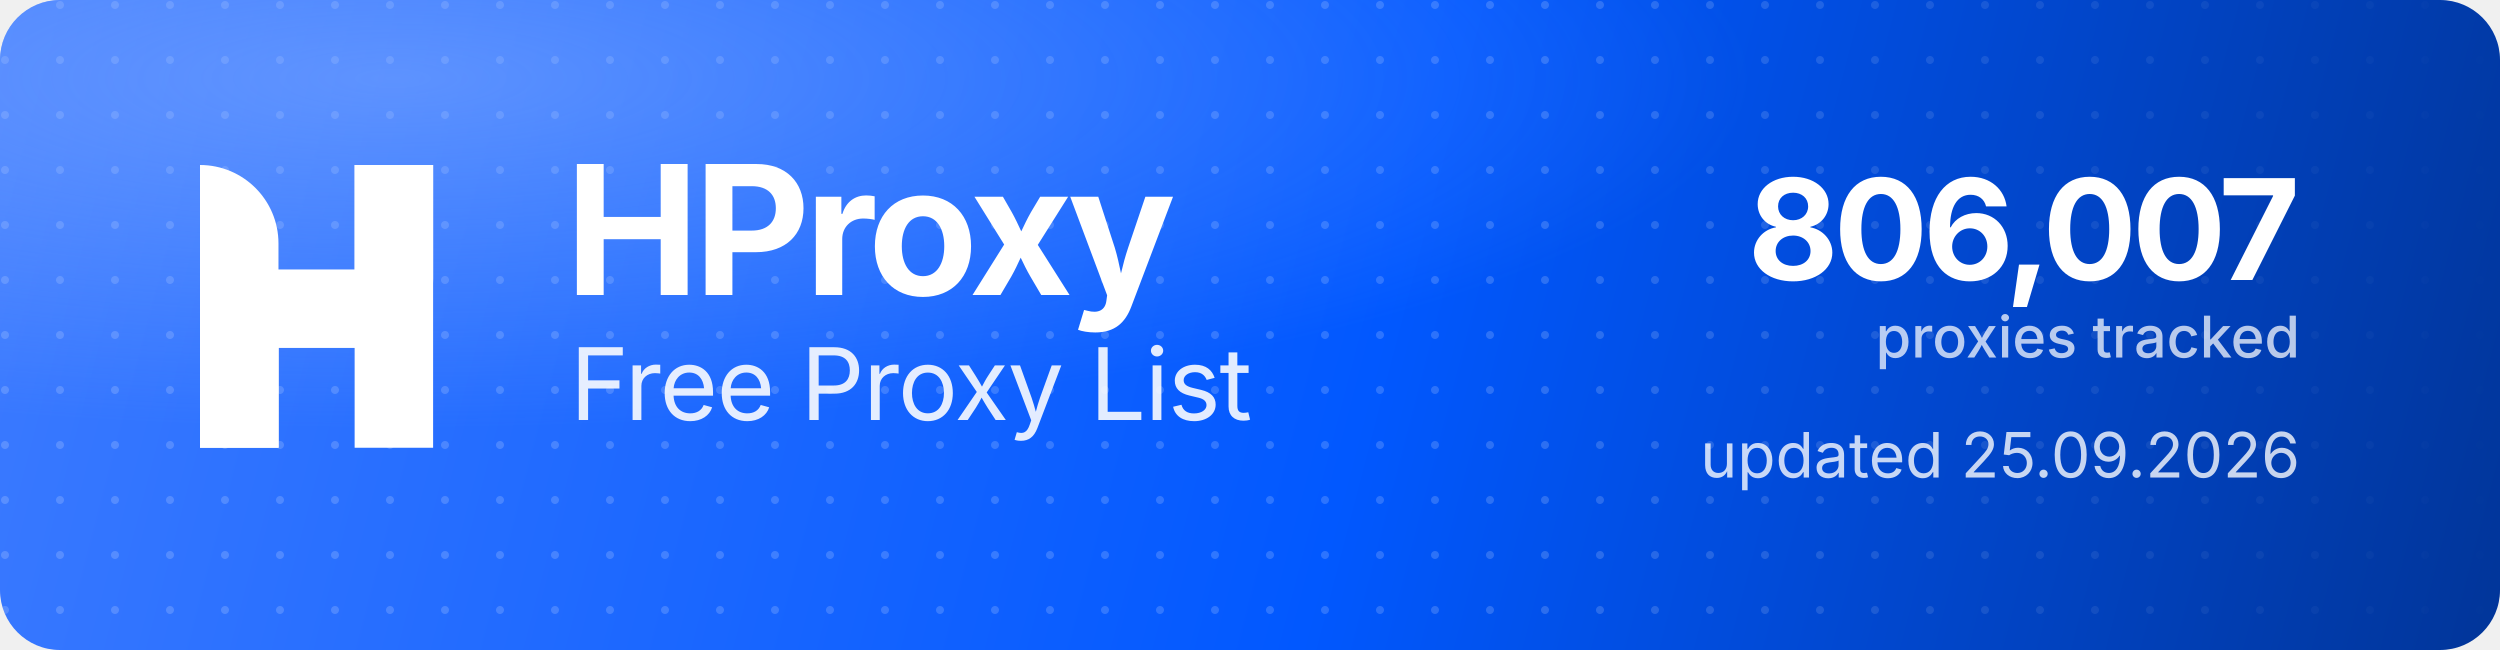
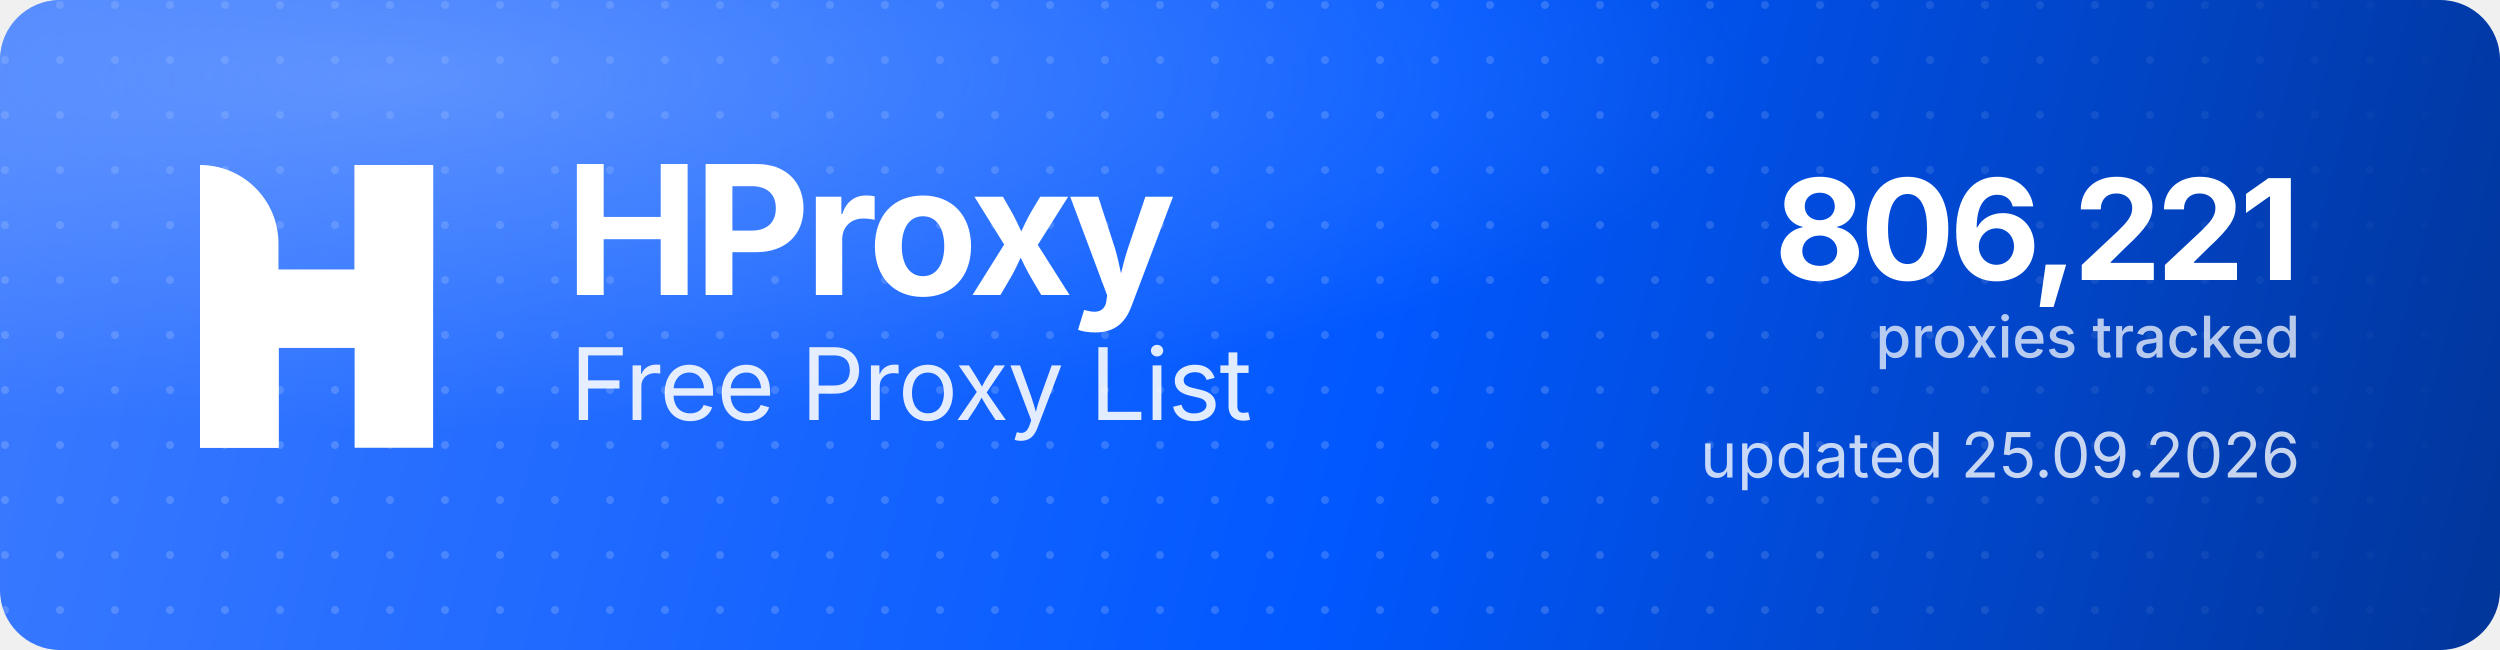
<svg xmlns="http://www.w3.org/2000/svg" width="1000" height="260" viewBox="0 0 1000 260" role="img" aria-label="HProxy Free Proxy List">
  <defs>
    <linearGradient id="hp-bg" x1="0" y1="0" x2="1000" y2="260" gradientUnits="userSpaceOnUse">
      <stop offset="0" stop-color="#3D7BFF" />
      <stop offset="0.55" stop-color="#0158FF" />
      <stop offset="1" stop-color="#013599" />
    </linearGradient>
    <radialGradient id="hp-glow" cx="0.16" cy="0.12" r="0.9">
      <stop offset="0" stop-color="#8FB4FF" stop-opacity="0.5" />
      <stop offset="0.6" stop-color="#8FB4FF" stop-opacity="0" />
    </radialGradient>
    <pattern id="hp-dots" width="22" height="22" patternUnits="userSpaceOnUse">
      <circle cx="2" cy="2" r="1.6" fill="#FFFFFF" fill-opacity="0.17" />
    </pattern>
    <linearGradient id="hp-dot-fade" x1="0" y1="0" x2="1000" y2="0" gradientUnits="userSpaceOnUse">
      <stop offset="0" stop-color="#FFFFFF" stop-opacity="1" />
      <stop offset="0.62" stop-color="#FFFFFF" stop-opacity="1" />
      <stop offset="1" stop-color="#FFFFFF" stop-opacity="0" />
    </linearGradient>
    <mask id="hp-dot-mask">
      <rect width="1000" height="260" fill="url(#hp-dot-fade)" />
    </mask>
  </defs>
  <rect width="1000" height="260" rx="24" fill="url(#hp-bg)" />
  <rect width="1000" height="260" rx="24" fill="url(#hp-dots)" mask="url(#hp-dot-mask)" />
  <rect width="1000" height="260" rx="24" fill="url(#hp-glow)" />
  <g transform="translate(80,66) scale(4.35)" fill="#FFFFFF">
    <path d="M0 0V0C3.985 0 7.216 3.231 7.216 7.216V26H0V0Z" />
    <rect x="14.219" width="7.216" height="26" />
    <path d="M7.235 26H0V15.971C0 12.455 2.851 9.604 6.367 9.604H14.22V0H21.437V10.453C21.437 13.97 18.586 16.82 15.069 16.82H7.235V26Z" />
  </g>
  <text x="226" y="118" font-family="'Geist','Inter','Segoe UI',system-ui,-apple-system,Helvetica,Arial,sans-serif" font-size="72" font-weight="700" letter-spacing="-2.3" fill="#FFFFFF">HProxy</text>
  <text x="228" y="168" font-family="'Geist','Inter','Segoe UI',system-ui,-apple-system,Helvetica,Arial,sans-serif" font-size="40" font-weight="400" letter-spacing="-0.5" fill="#FFFFFF" fill-opacity="0.88">Free Proxy List</text>
-   <text x="920" y="112" text-anchor="end" font-family="'Geist','Inter','Segoe UI',system-ui,-apple-system,Helvetica,Arial,sans-serif" font-size="56" font-weight="700" letter-spacing="-2" fill="#FFFFFF">806,007</text>
+   <text x="920" y="112" text-anchor="end" font-family="'Geist','Inter','Segoe UI',system-ui,-apple-system,Helvetica,Arial,sans-serif" font-size="56" font-weight="700" letter-spacing="-2" fill="#FFFFFF">806,221</text>
  <text x="920" y="143" text-anchor="end" font-family="'Geist','Inter','Segoe UI',system-ui,-apple-system,Helvetica,Arial,sans-serif" font-size="23" font-weight="500" fill="#FFFFFF" fill-opacity="0.72">proxies tracked</text>
  <text x="920" y="191" text-anchor="end" font-family="'Geist','Inter','Segoe UI',system-ui,-apple-system,Helvetica,Arial,sans-serif" font-size="25" font-weight="400" fill="#FFFFFF" fill-opacity="0.78">updated 25.09.2026</text>
</svg>
